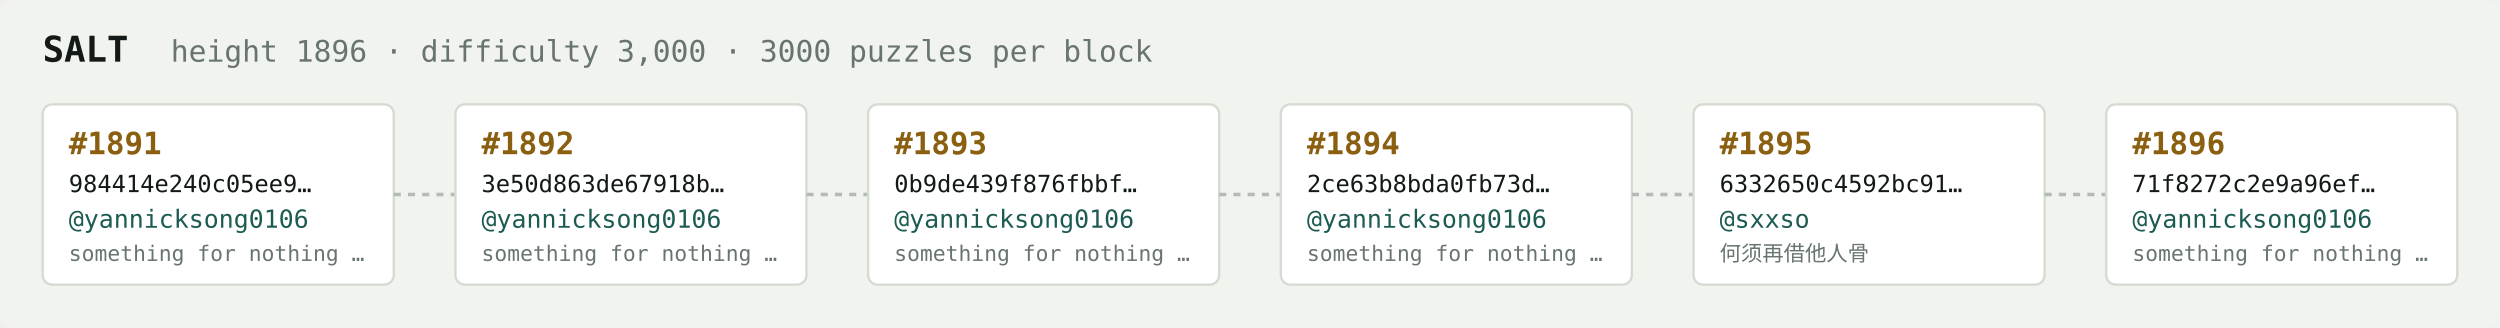
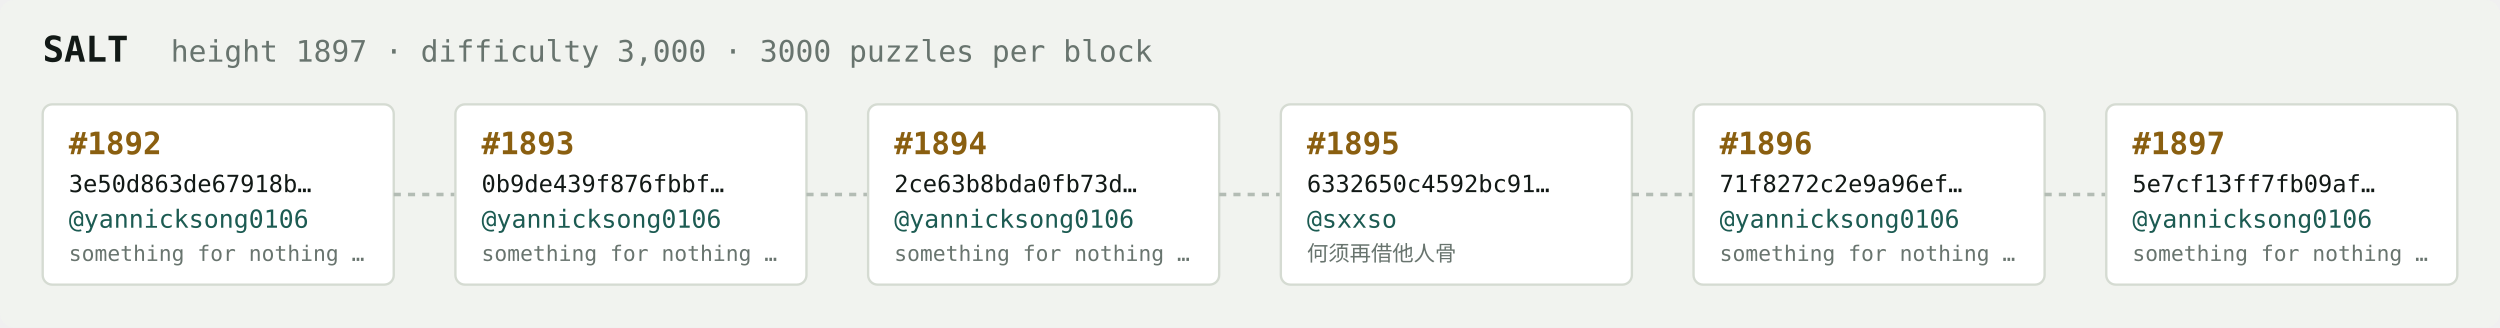
<svg xmlns="http://www.w3.org/2000/svg" width="1054" height="138" viewBox="0 0 1054 138" font-family="ui-monospace,SFMono-Regular,Menlo,monospace">
  <rect fill="#f1f3ef" width="1054" height="138" rx="6" />
  <text x="18" y="26" fill="#121916" font-size="15" font-weight="700">SALT</text>
-   <text x="72" y="26" fill="#68746e" font-size="12.5">height 1896 · difficulty 3,000 · 3000 puzzles per block</text>
+   <text x="72" y="26" fill="#68746e" font-size="12.5">height 1897 · difficulty 3,000 · 3000 puzzles per block</text>
  <rect x="18" y="44" width="148" height="76" rx="4" fill="#ffffff" stroke="#d5dbd2" stroke-width="1" />
-   <text x="29" y="65" fill="#8a5f10" font-size="13" font-weight="700">#1891</text>
-   <text x="29" y="81" fill="#121916" font-size="10">984414e240c05ee9…</text>
+   <text x="29" y="65" fill="#8a5f10" font-size="13" font-weight="700">#1892</text>
+   <text x="29" y="81" fill="#121916" font-size="10">3e50d863de67918b…</text>
  <text x="29" y="96" fill="#1c5b52" font-size="10.5">@yannicksong0106</text>
  <text x="29" y="110" fill="#68746e" font-size="9">something for nothing …</text>
  <line x1="166" y1="82.0" x2="192" y2="82.0" stroke="#b3bcb4" stroke-width="1.5" stroke-dasharray="3 3" />
  <rect x="192" y="44" width="148" height="76" rx="4" fill="#ffffff" stroke="#d5dbd2" stroke-width="1" />
-   <text x="203" y="65" fill="#8a5f10" font-size="13" font-weight="700">#1892</text>
-   <text x="203" y="81" fill="#121916" font-size="10">3e50d863de67918b…</text>
+   <text x="203" y="65" fill="#8a5f10" font-size="13" font-weight="700">#1893</text>
+   <text x="203" y="81" fill="#121916" font-size="10">0b9de439f876fbbf…</text>
  <text x="203" y="96" fill="#1c5b52" font-size="10.5">@yannicksong0106</text>
  <text x="203" y="110" fill="#68746e" font-size="9">something for nothing …</text>
  <line x1="340" y1="82.0" x2="366" y2="82.0" stroke="#b3bcb4" stroke-width="1.5" stroke-dasharray="3 3" />
  <rect x="366" y="44" width="148" height="76" rx="4" fill="#ffffff" stroke="#d5dbd2" stroke-width="1" />
-   <text x="377" y="65" fill="#8a5f10" font-size="13" font-weight="700">#1893</text>
-   <text x="377" y="81" fill="#121916" font-size="10">0b9de439f876fbbf…</text>
+   <text x="377" y="65" fill="#8a5f10" font-size="13" font-weight="700">#1894</text>
+   <text x="377" y="81" fill="#121916" font-size="10">2ce63b8bda0fb73d…</text>
  <text x="377" y="96" fill="#1c5b52" font-size="10.5">@yannicksong0106</text>
  <text x="377" y="110" fill="#68746e" font-size="9">something for nothing …</text>
  <line x1="514" y1="82.0" x2="540" y2="82.0" stroke="#b3bcb4" stroke-width="1.5" stroke-dasharray="3 3" />
  <rect x="540" y="44" width="148" height="76" rx="4" fill="#ffffff" stroke="#d5dbd2" stroke-width="1" />
-   <text x="551" y="65" fill="#8a5f10" font-size="13" font-weight="700">#1894</text>
-   <text x="551" y="81" fill="#121916" font-size="10">2ce63b8bda0fb73d…</text>
-   <text x="551" y="96" fill="#1c5b52" font-size="10.5">@yannicksong0106</text>
-   <text x="551" y="110" fill="#68746e" font-size="9">something for nothing …</text>
+   <text x="551" y="65" fill="#8a5f10" font-size="13" font-weight="700">#1895</text>
+   <text x="551" y="81" fill="#121916" font-size="10">6332650c4592bc91…</text>
+   <text x="551" y="96" fill="#1c5b52" font-size="10.5">@sxxso</text>
+   <text x="551" y="110" fill="#68746e" font-size="9">何须再借他人骨</text>
  <line x1="688" y1="82.0" x2="714" y2="82.0" stroke="#b3bcb4" stroke-width="1.5" stroke-dasharray="3 3" />
  <rect x="714" y="44" width="148" height="76" rx="4" fill="#ffffff" stroke="#d5dbd2" stroke-width="1" />
-   <text x="725" y="65" fill="#8a5f10" font-size="13" font-weight="700">#1895</text>
-   <text x="725" y="81" fill="#121916" font-size="10">6332650c4592bc91…</text>
-   <text x="725" y="96" fill="#1c5b52" font-size="10.5">@sxxso</text>
-   <text x="725" y="110" fill="#68746e" font-size="9">何须再借他人骨</text>
+   <text x="725" y="65" fill="#8a5f10" font-size="13" font-weight="700">#1896</text>
+   <text x="725" y="81" fill="#121916" font-size="10">71f8272c2e9a96ef…</text>
+   <text x="725" y="96" fill="#1c5b52" font-size="10.5">@yannicksong0106</text>
+   <text x="725" y="110" fill="#68746e" font-size="9">something for nothing …</text>
  <line x1="862" y1="82.0" x2="888" y2="82.0" stroke="#b3bcb4" stroke-width="1.5" stroke-dasharray="3 3" />
  <rect x="888" y="44" width="148" height="76" rx="4" fill="#ffffff" stroke="#d5dbd2" stroke-width="1" />
-   <text x="899" y="65" fill="#8a5f10" font-size="13" font-weight="700">#1896</text>
-   <text x="899" y="81" fill="#121916" font-size="10">71f8272c2e9a96ef…</text>
+   <text x="899" y="65" fill="#8a5f10" font-size="13" font-weight="700">#1897</text>
+   <text x="899" y="81" fill="#121916" font-size="10">5e7cf13ff7fb09af…</text>
  <text x="899" y="96" fill="#1c5b52" font-size="10.5">@yannicksong0106</text>
  <text x="899" y="110" fill="#68746e" font-size="9">something for nothing …</text>
</svg>
